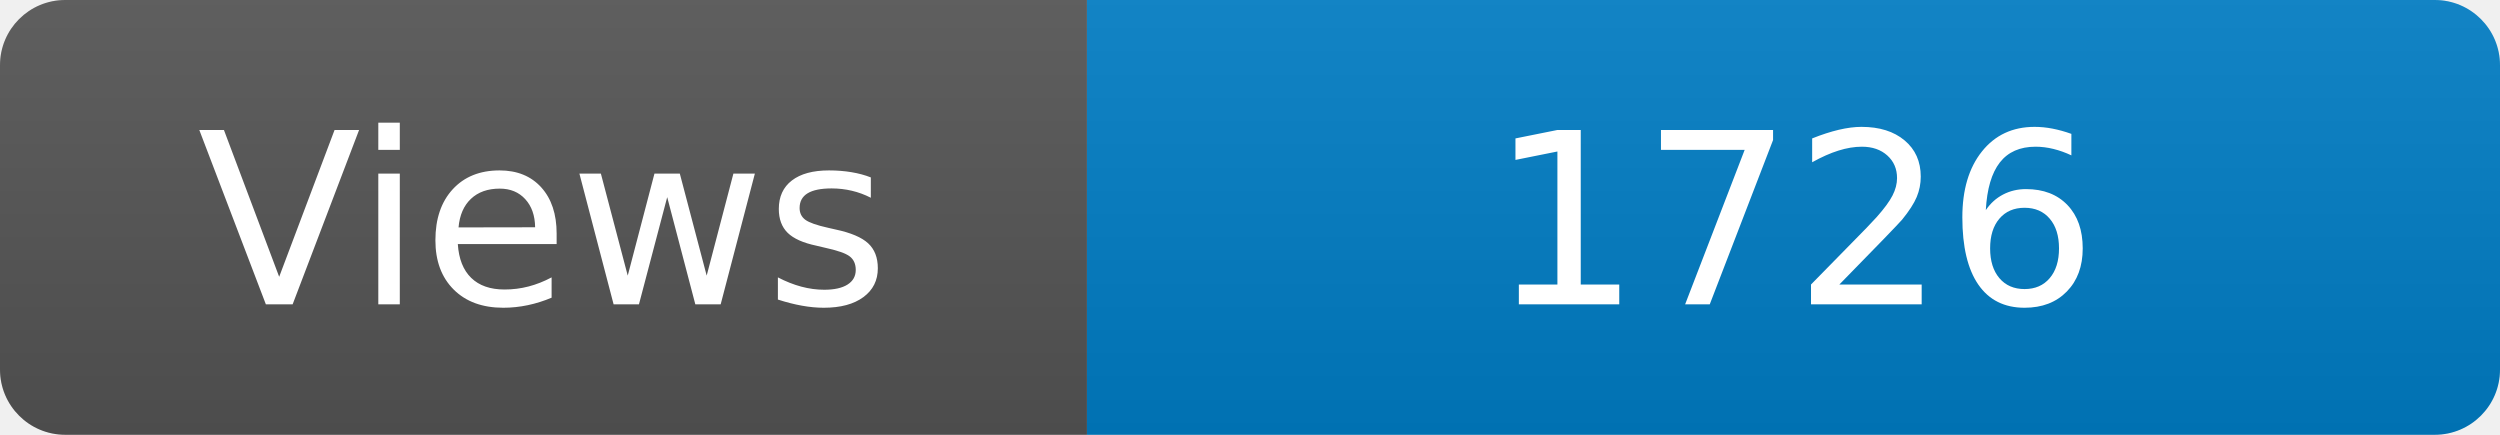
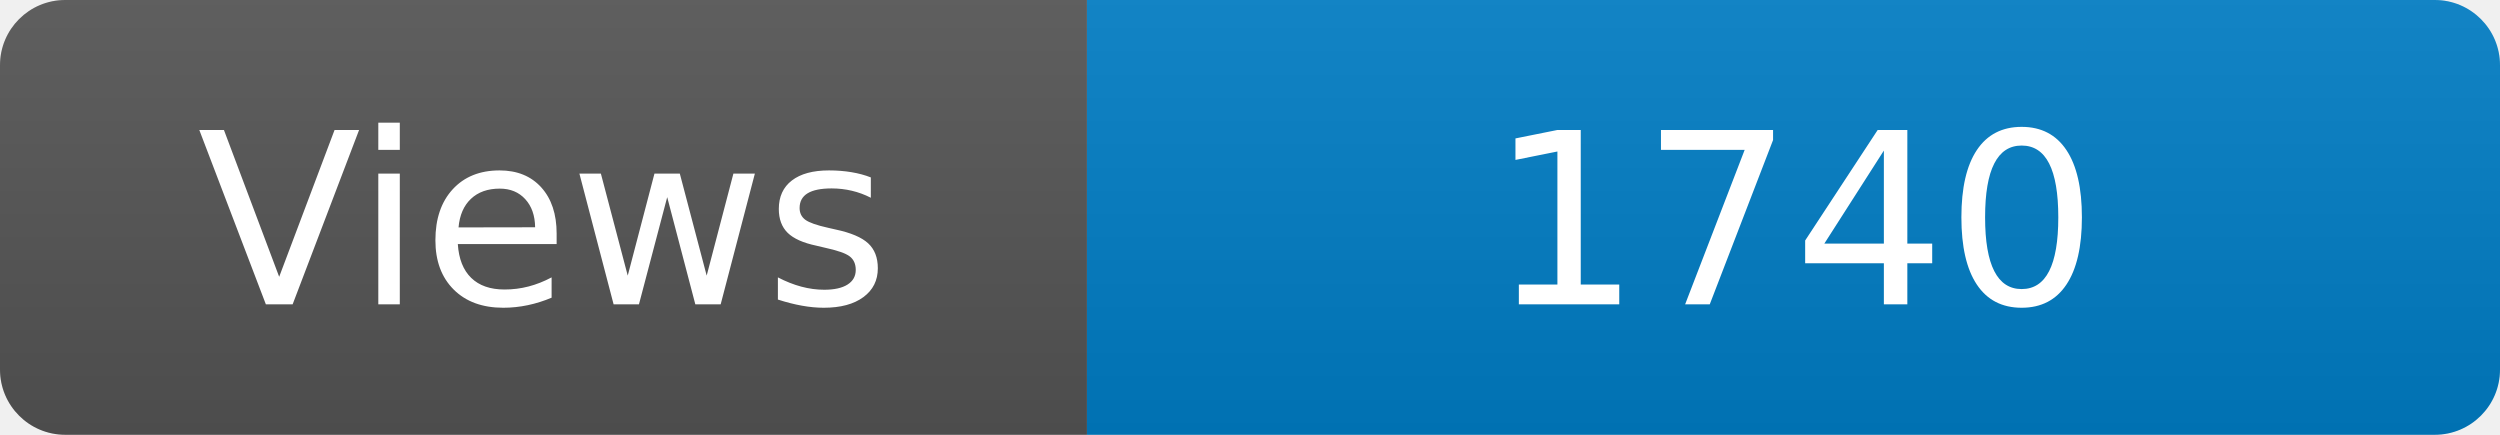
<svg xmlns="http://www.w3.org/2000/svg" width="115" height="20" role="img" aria-label="Maintained?: yes">
  <linearGradient id="s" x2="0" y2="100%">
    <stop offset="0" stop-color="#bbb" stop-opacity=".1" />
    <stop offset="1" stop-opacity=".1" />
  </linearGradient>
  <clipPath id="r">
    <rect width="115" height="20" rx="3" fill="#fff" />
  </clipPath>
  <g clip-path="url(#r)">
    <rect width="50" height="20" fill="#555" />
    <rect x="50" width="160" height="20" fill="#007ec6" />
    <rect width="115" height="20" fill="url(#s)" />
  </g>
  <g fill="#fff" text-anchor="middle" font-family="Verdana,Geneva,DejaVu Sans,sans-serif" font-size="110">
    <text x="250" y="140" transform="scale(.1)" fill="#fff">Views</text>
-     <text x="825" y="140" transform="scale(.1)" fill="#fff">1726</text>
+     <text x="825" y="140" transform="scale(.1)" fill="#fff">1740</text>
  </g>
</svg>
